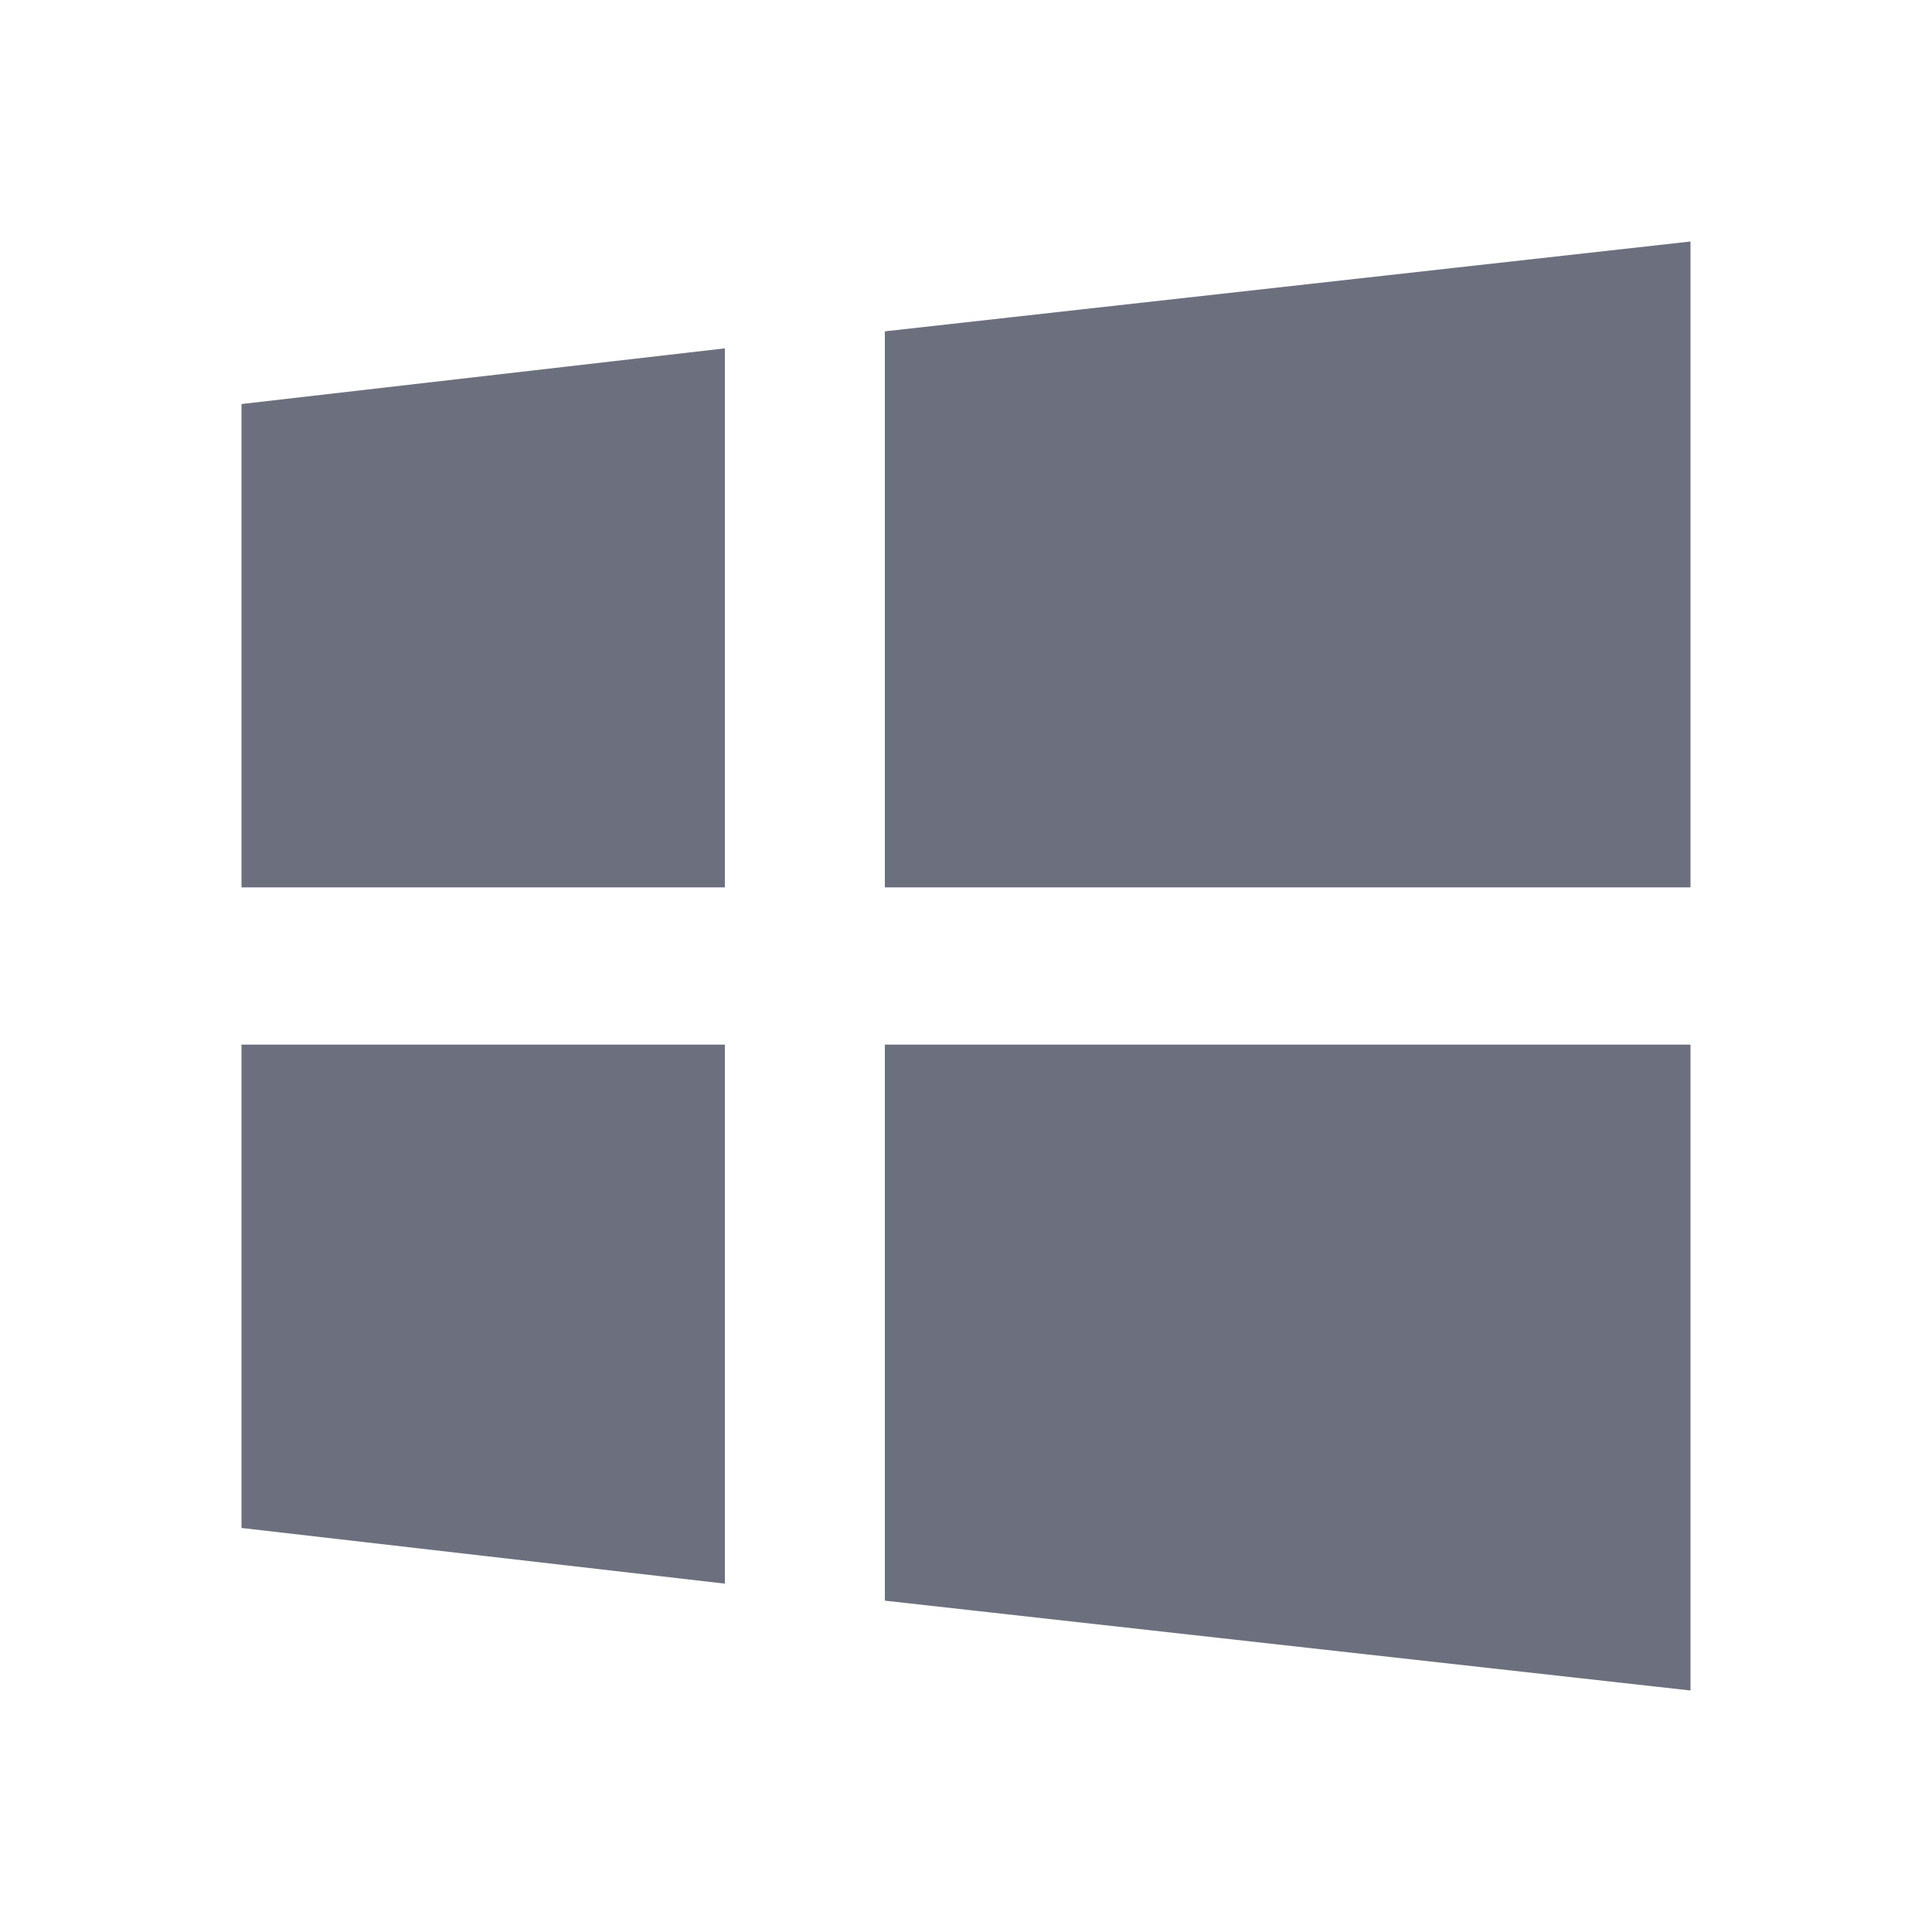
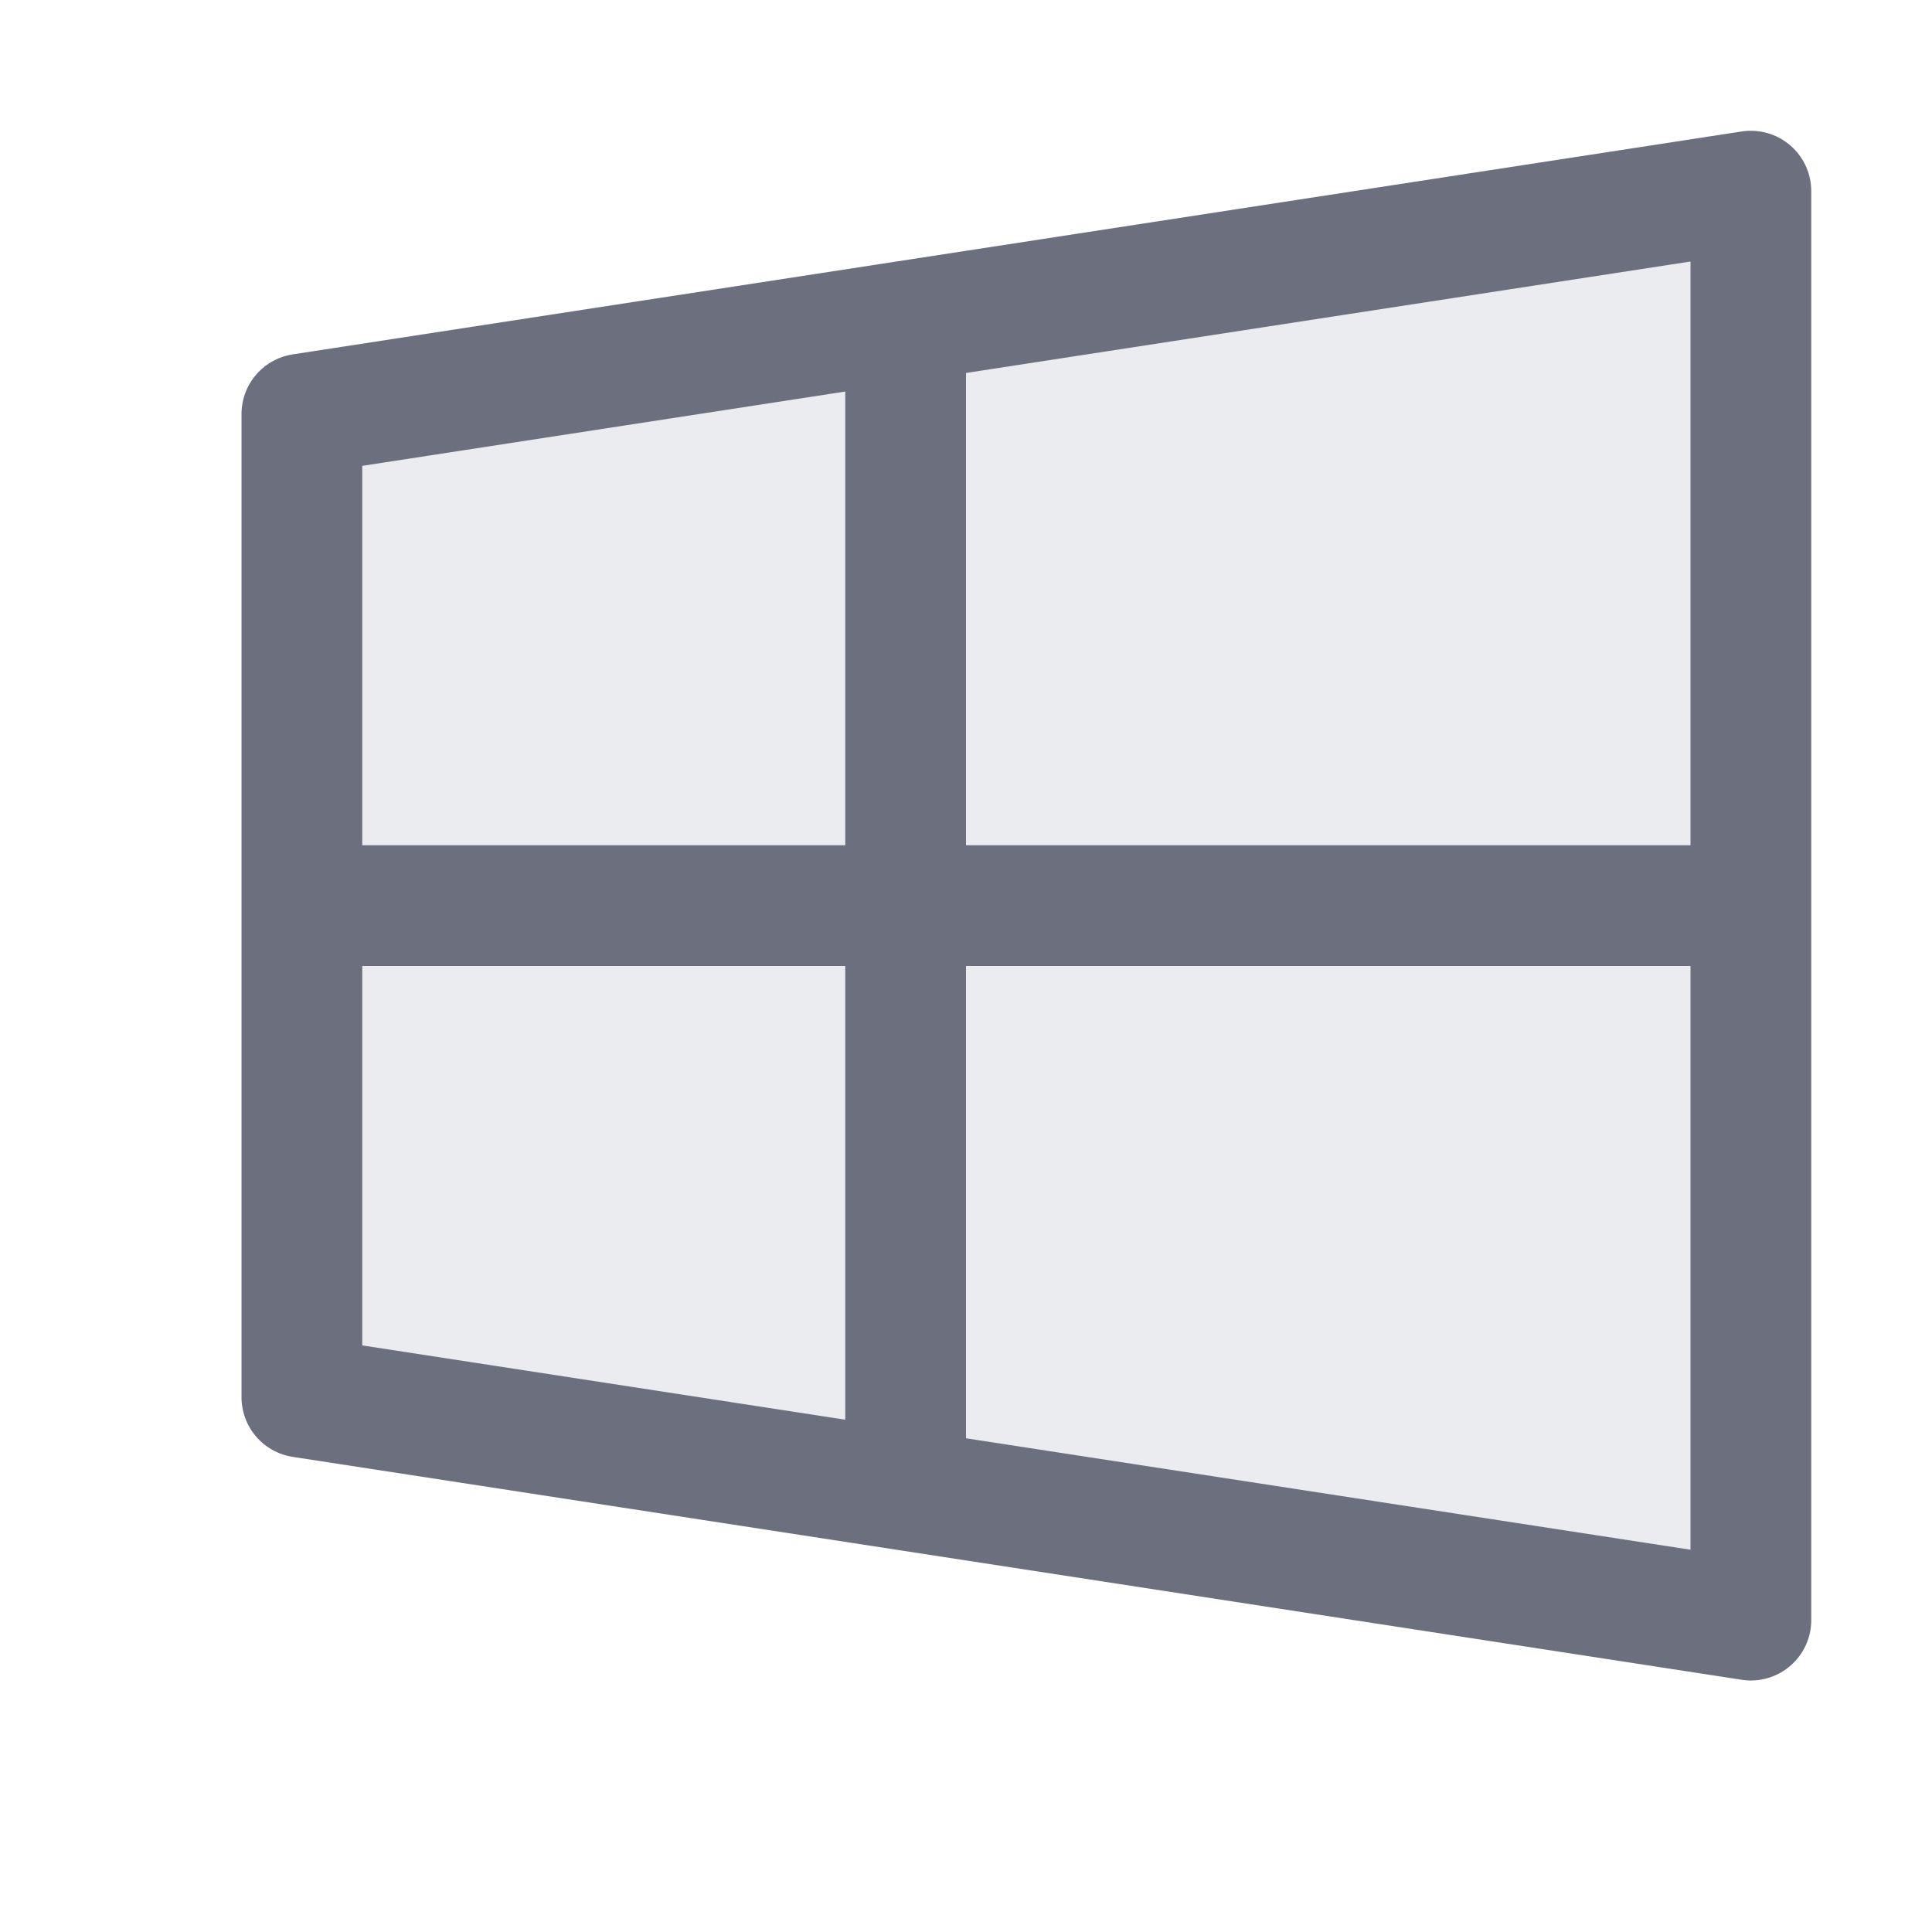
- <svg xmlns="http://www.w3.org/2000/svg" width="16" height="16" viewBox="0 0 16 16" fill="none">
-   <path fill-rule="evenodd" clip-rule="evenodd" d="M14 2L7.328 2.744L7.328 7.349H14V2ZM2 3.346L6.003 2.885V7.349H2V3.346ZM2 12.654L6.003 13.115V8.651H2V12.654ZM7.328 13.256L14 14V8.651H7.328L7.328 13.256Z" fill="#6C707E" />
+ <svg xmlns="http://www.w3.org/2000/svg" width="16" height="16" viewBox="0 0 16 16">
+   <path fill="#EBECF0" stroke="#6C707E" stroke-linecap="round" stroke-linejoin="round" d="M2.5 11.571V3.429l12-1.846v11.834l-12-1.846Z" />
+   <path fill="none" stroke="#6C707E" stroke-miterlimit="10" d="M7.5 2.5v10m-5-5h12" />
</svg>
